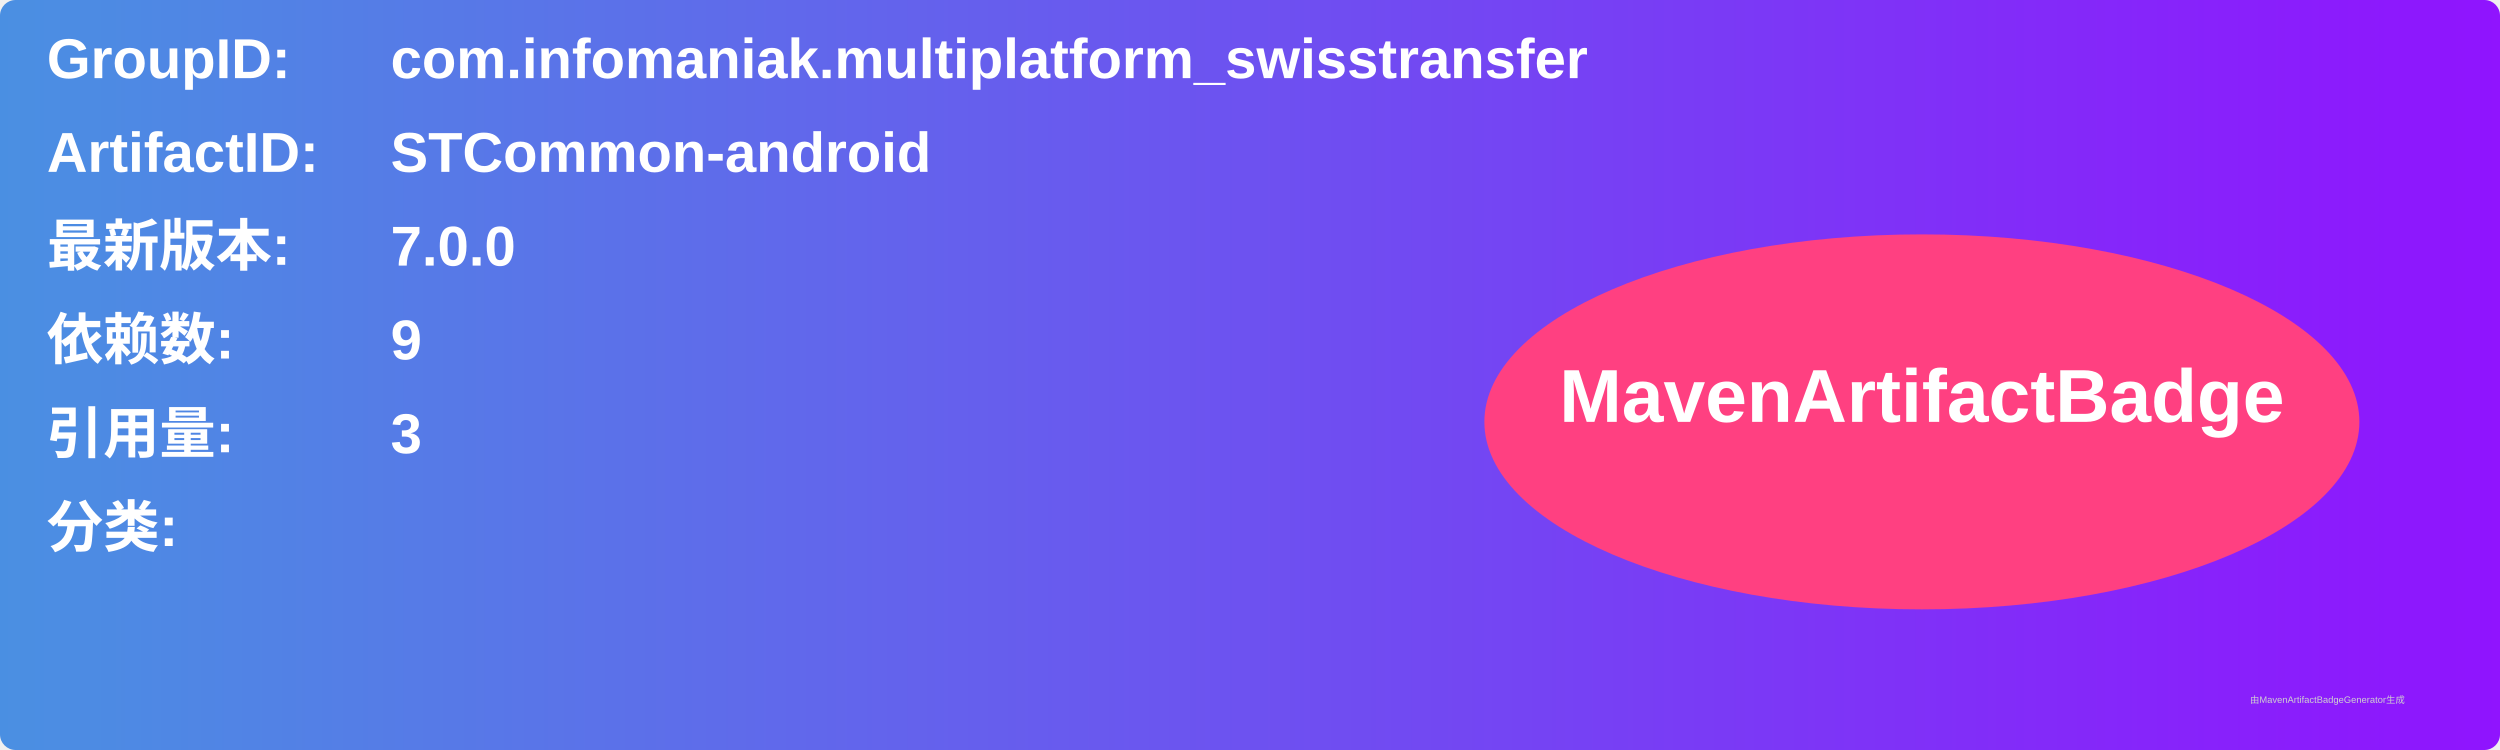
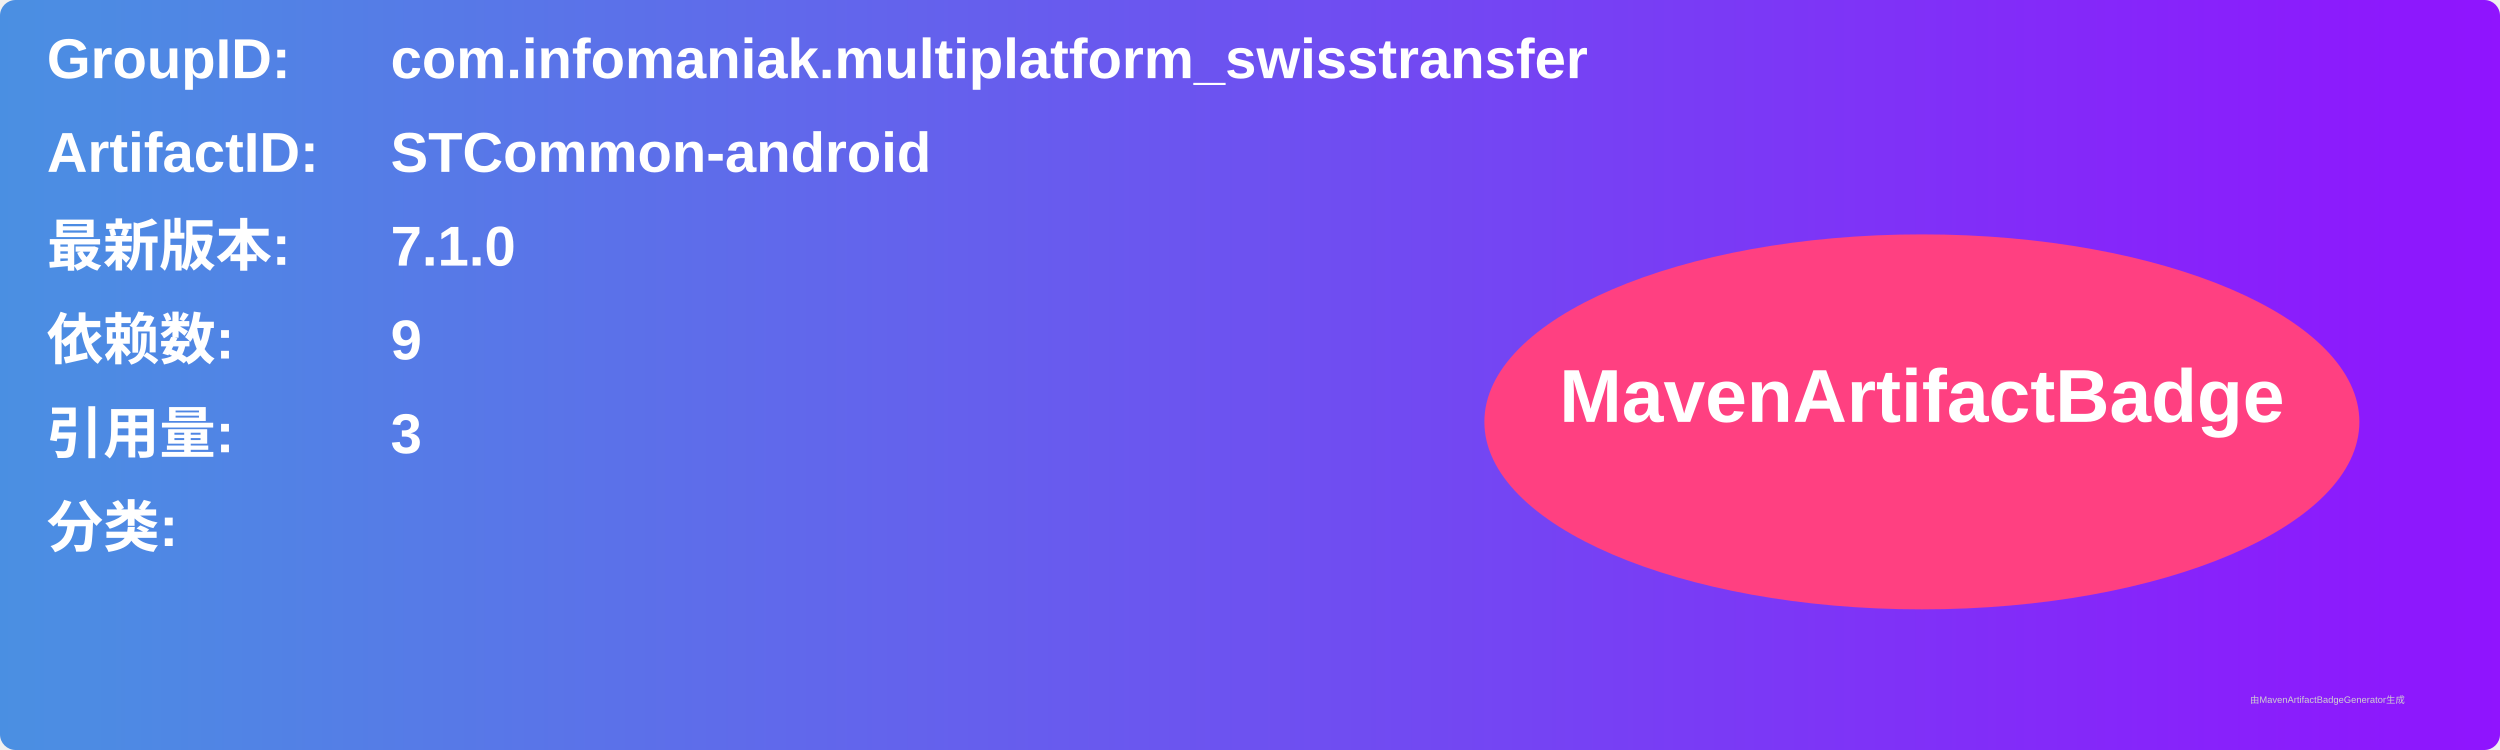
<svg xmlns="http://www.w3.org/2000/svg" width="800" height="240" viewBox="0 0 800 240">
  <linearGradient id="grad" x1="0%" y1="0%" x2="100%" y2="0%">
    <stop offset="0%" stop-color="#4a90e2" />
    <stop offset="100%" stop-color="#9013fe" />
  </linearGradient>
  <rect width="100%" height="100%" rx="5" ry="5" fill="url(#grad)" />
  <g transform="translate(15, 15)">
    <text x="0" y="10" font-family="Arial" font-size="18" fill="white" font-weight="bold" width="260">GroupID:</text>
    <text x="110" y="10" font-family="Arial" font-size="18" fill="white" font-weight="bold" width="460">com.infomaniak.multiplatform_swisstransfer</text>
    <text x="0" y="40" font-family="Arial" font-size="18" fill="white" font-weight="bold" width="260">ArtifactID:</text>
    <text x="110" y="40" font-family="Arial" font-size="18" fill="white" font-weight="bold" width="460">STCommon-android</text>
    <text x="0" y="70" font-family="Arial" font-size="18" fill="white" font-weight="bold">最新版本:</text>
    <text x="110" y="70" font-family="Arial" font-size="18" fill="white" font-weight="bold">
-       <tspan font-weight="bold">7.0.0</tspan>
+       <tspan font-weight="bold">7.1.0</tspan>
    </text>
    <text x="0" y="100" font-family="Arial" font-size="18" fill="white" font-weight="bold">依赖数: </text>
    <text x="110" y="100" font-family="Arial" font-size="18" fill="white">
      <tspan font-weight="bold">9</tspan>
    </text>
    <text x="0" y="130" font-family="Arial" font-size="18" fill="white" font-weight="bold">引用量: </text>
    <text x="110" y="130" font-family="Arial" font-size="18" fill="white">
      <tspan font-weight="bold">3</tspan>
    </text>
    <text x="0" y="160" font-family="Arial" font-size="18" fill="white" font-weight="bold">分类:</text>
    <text x="10" y="190" font-family="Arial" font-size="10" fill="white">
      <tspan font-weight="bold" />
    </text>
    <ellipse cx="600" cy="120" rx="140" ry="60" fill="#ff4081" />
    <text x="600" y="120" text-anchor="middle" font-family="Arial" font-size="24" fill="white" font-weight="bold">MavenArtifactBadge</text>
  </g>
  <text x="720" y="225" font-family="Arial" font-size="3" fill="#d0d0d0">由MavenArtifactBadgeGenerator生成</text>
</svg>
